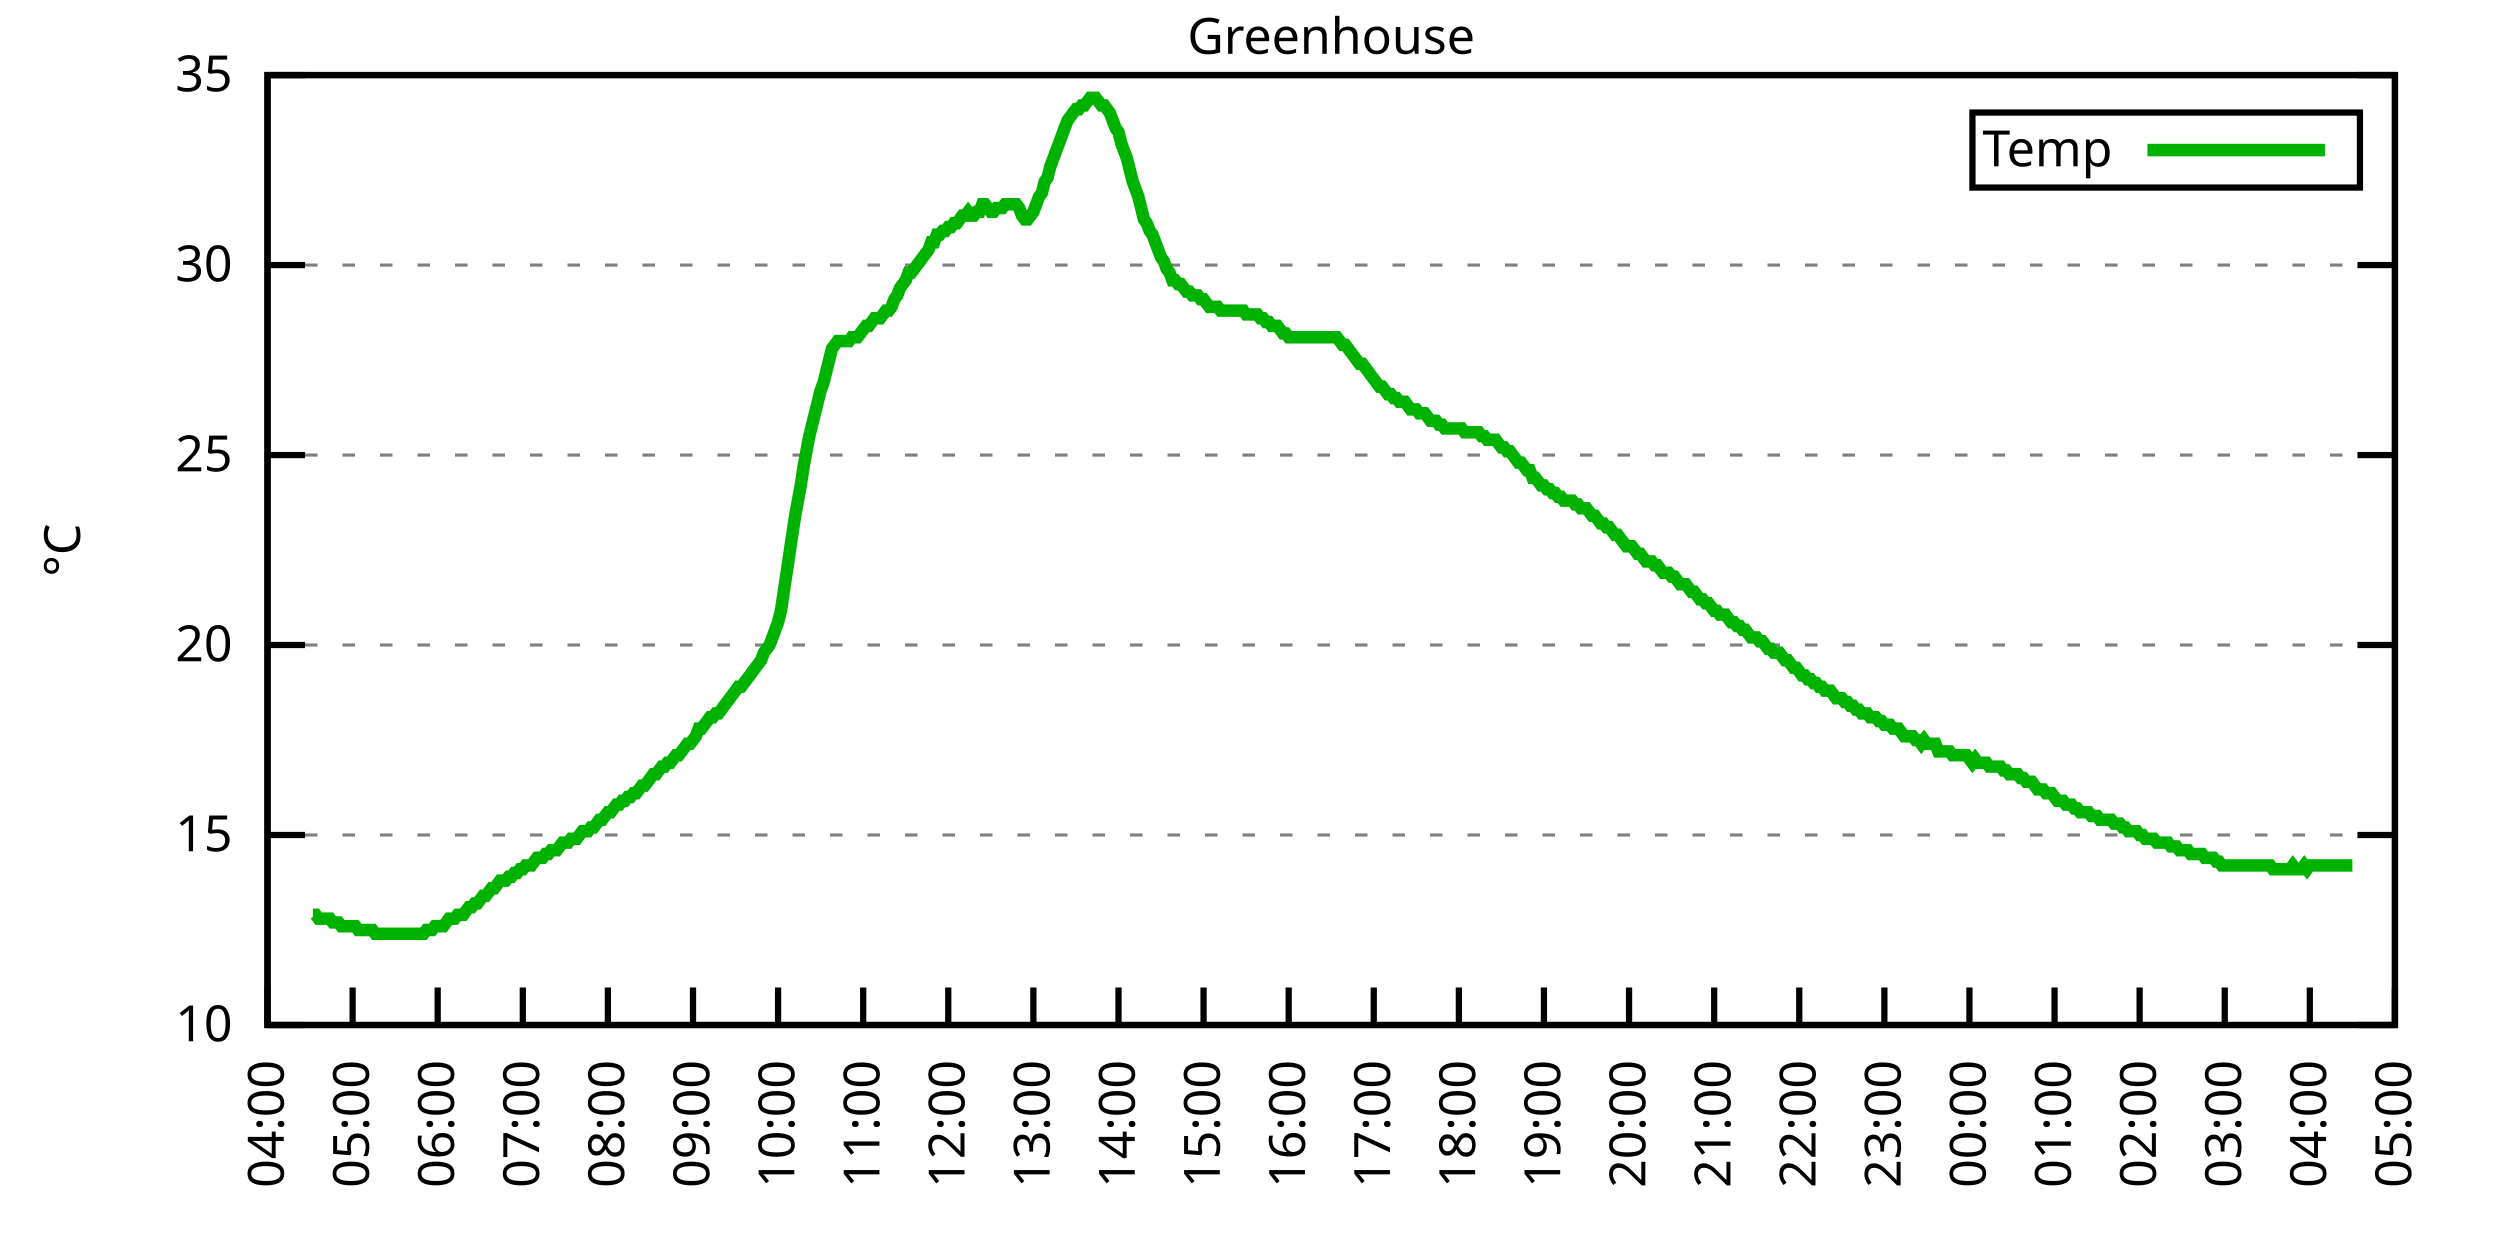
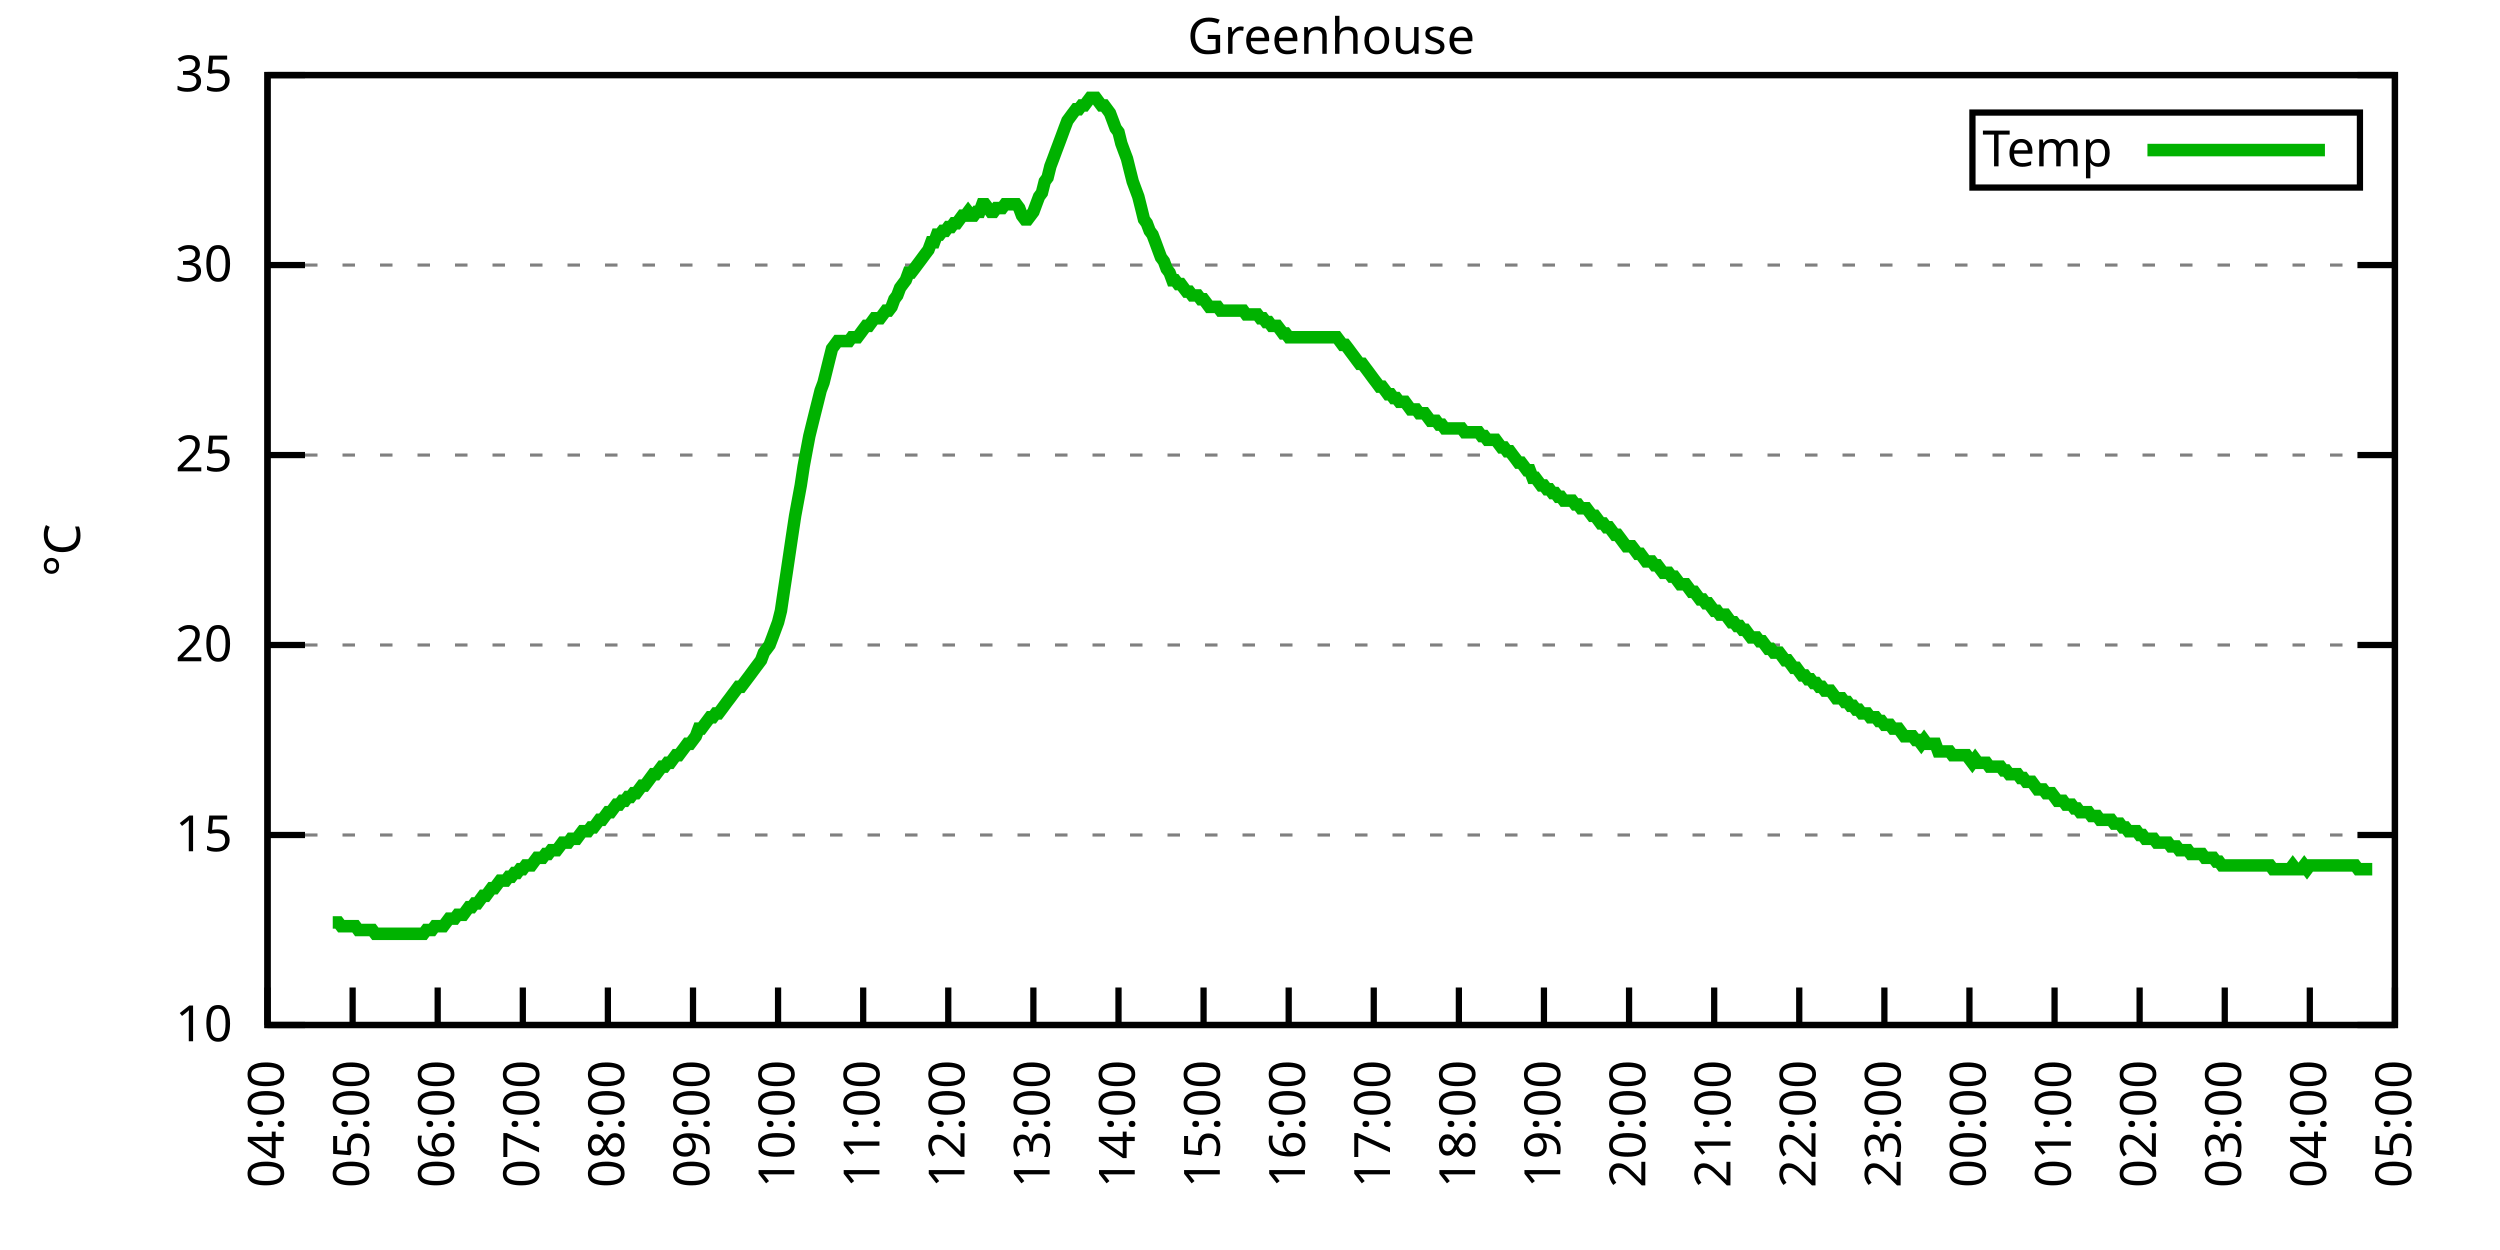
<svg xmlns="http://www.w3.org/2000/svg" xmlns:xlink="http://www.w3.org/1999/xlink" width="400" height="200" viewBox="0 0 400 200">
  <g id="gnuplot_canvas">
    <rect x="0" y="0" width="400" height="200" fill="none" />
    <defs>
      <circle id="gpDot" r="0.5" stroke-width="0.5" stroke="currentColor" />
      <path id="gpPt0" stroke-width="0.333" stroke="currentColor" d="M-1,0 h2 M0,-1 v2" />
      <path id="gpPt1" stroke-width="0.333" stroke="currentColor" d="M-1,-1 L1,1 M1,-1 L-1,1" />
      <path id="gpPt2" stroke-width="0.333" stroke="currentColor" d="M-1,0 L1,0 M0,-1 L0,1 M-1,-1 L1,1 M-1,1 L1,-1" />
      <rect id="gpPt3" stroke-width="0.333" stroke="currentColor" x="-1" y="-1" width="2" height="2" />
      <rect id="gpPt4" stroke-width="0.333" stroke="currentColor" fill="currentColor" x="-1" y="-1" width="2" height="2" />
      <circle id="gpPt5" stroke-width="0.333" stroke="currentColor" cx="0" cy="0" r="1" />
      <use xlink:href="#gpPt5" id="gpPt6" fill="currentColor" stroke="none" />
      <path id="gpPt7" stroke-width="0.333" stroke="currentColor" d="M0,-1.33 L-1.33,0.67 L1.33,0.67 z" />
      <use xlink:href="#gpPt7" id="gpPt8" fill="currentColor" stroke="none" />
      <use xlink:href="#gpPt7" id="gpPt9" stroke="currentColor" transform="rotate(180)" />
      <use xlink:href="#gpPt9" id="gpPt10" fill="currentColor" stroke="none" />
      <use xlink:href="#gpPt3" id="gpPt11" stroke="currentColor" transform="rotate(45)" />
      <use xlink:href="#gpPt11" id="gpPt12" fill="currentColor" stroke="none" />
      <path id="gpPt13" stroke-width="0.333" stroke="currentColor" d="M0,1.330 L1.265,0.411 L0.782,-1.067 L-0.782,-1.076 L-1.265,0.411 z" />
      <use xlink:href="#gpPt13" id="gpPt14" fill="currentColor" stroke="none" />
      <filter id="textbox" filterUnits="objectBoundingBox" x="0" y="0" height="1" width="1">
        <feFlood flood-color="white" flood-opacity="1" result="bgnd" />
        <feComposite in="SourceGraphic" in2="bgnd" operator="atop" />
      </filter>
      <filter id="greybox" filterUnits="objectBoundingBox" x="0" y="0" height="1" width="1">
        <feFlood flood-color="lightgrey" flood-opacity="1" result="grey" />
        <feComposite in="SourceGraphic" in2="grey" operator="atop" />
      </filter>
    </defs>
    <g fill="none" color="white" stroke="currentColor" stroke-width="1.00" stroke-linecap="butt" stroke-linejoin="miter">
</g>
    <g fill="none" color="black" stroke="currentColor" stroke-width="1.00" stroke-linecap="butt" stroke-linejoin="miter">
      <g stroke="none" shape-rendering="crispEdges">
        <polygon fill="rgb(255, 255, 255)" points="42.80,164.00 383.18,164.00 383.18,12.02 42.80,12.02 " />
      </g>
    </g>
    <g fill="none" color="black" stroke="currentColor" stroke-width="1.00" stroke-linecap="butt" stroke-linejoin="miter">
</g>
    <g fill="none" color="black" stroke="black" stroke-width="0.50" stroke-linecap="butt" stroke-linejoin="miter">
</g>
    <g fill="none" color="gray" stroke="currentColor" stroke-width="0.50" stroke-linecap="butt" stroke-linejoin="miter">
      <path stroke="gray" stroke-dasharray="2,4" class="gridline" d="M42.80,164.00 L383.19,164.00  " />
    </g>
    <g fill="none" color="gray" stroke="gray" stroke-width="1.00" stroke-linecap="butt" stroke-linejoin="miter">
</g>
    <g fill="none" color="black" stroke="currentColor" stroke-width="1.00" stroke-linecap="butt" stroke-linejoin="miter">
      <path stroke="black" d="M42.80,164.00 L48.80,164.00 M383.19,164.00 L377.19,164.00  " />
      <g transform="translate(37.20,166.60)" stroke="none" fill="black" font-family="Sans" font-size="8.00" text-anchor="end">
        <text>
          <tspan font-family="Sans"> 10</tspan>
        </text>
      </g>
    </g>
    <g fill="none" color="black" stroke="currentColor" stroke-width="1.00" stroke-linecap="butt" stroke-linejoin="miter">
</g>
    <g fill="none" color="black" stroke="black" stroke-width="0.50" stroke-linecap="butt" stroke-linejoin="miter">
</g>
    <g fill="none" color="gray" stroke="currentColor" stroke-width="0.50" stroke-linecap="butt" stroke-linejoin="miter">
      <path stroke="gray" stroke-dasharray="2,4" class="gridline" d="M42.80,133.60 L383.19,133.60  " />
    </g>
    <g fill="none" color="gray" stroke="gray" stroke-width="1.00" stroke-linecap="butt" stroke-linejoin="miter">
</g>
    <g fill="none" color="black" stroke="currentColor" stroke-width="1.00" stroke-linecap="butt" stroke-linejoin="miter">
      <path stroke="black" d="M42.80,133.60 L48.80,133.60 M383.19,133.60 L377.19,133.60  " />
      <g transform="translate(37.20,136.20)" stroke="none" fill="black" font-family="Sans" font-size="8.00" text-anchor="end">
        <text>
          <tspan font-family="Sans"> 15</tspan>
        </text>
      </g>
    </g>
    <g fill="none" color="black" stroke="currentColor" stroke-width="1.00" stroke-linecap="butt" stroke-linejoin="miter">
</g>
    <g fill="none" color="black" stroke="black" stroke-width="0.50" stroke-linecap="butt" stroke-linejoin="miter">
</g>
    <g fill="none" color="gray" stroke="currentColor" stroke-width="0.50" stroke-linecap="butt" stroke-linejoin="miter">
      <path stroke="gray" stroke-dasharray="2,4" class="gridline" d="M42.80,103.20 L383.19,103.20  " />
    </g>
    <g fill="none" color="gray" stroke="gray" stroke-width="1.00" stroke-linecap="butt" stroke-linejoin="miter">
</g>
    <g fill="none" color="black" stroke="currentColor" stroke-width="1.00" stroke-linecap="butt" stroke-linejoin="miter">
      <path stroke="black" d="M42.80,103.20 L48.80,103.20 M383.19,103.20 L377.19,103.20  " />
      <g transform="translate(37.20,105.80)" stroke="none" fill="black" font-family="Sans" font-size="8.00" text-anchor="end">
        <text>
          <tspan font-family="Sans"> 20</tspan>
        </text>
      </g>
    </g>
    <g fill="none" color="black" stroke="currentColor" stroke-width="1.00" stroke-linecap="butt" stroke-linejoin="miter">
</g>
    <g fill="none" color="black" stroke="black" stroke-width="0.50" stroke-linecap="butt" stroke-linejoin="miter">
</g>
    <g fill="none" color="gray" stroke="currentColor" stroke-width="0.50" stroke-linecap="butt" stroke-linejoin="miter">
      <path stroke="gray" stroke-dasharray="2,4" class="gridline" d="M42.80,72.81 L383.19,72.81  " />
    </g>
    <g fill="none" color="gray" stroke="gray" stroke-width="1.00" stroke-linecap="butt" stroke-linejoin="miter">
</g>
    <g fill="none" color="black" stroke="currentColor" stroke-width="1.00" stroke-linecap="butt" stroke-linejoin="miter">
      <path stroke="black" d="M42.80,72.81 L48.80,72.81 M383.19,72.81 L377.19,72.81  " />
      <g transform="translate(37.20,75.41)" stroke="none" fill="black" font-family="Sans" font-size="8.00" text-anchor="end">
        <text>
          <tspan font-family="Sans"> 25</tspan>
        </text>
      </g>
    </g>
    <g fill="none" color="black" stroke="currentColor" stroke-width="1.00" stroke-linecap="butt" stroke-linejoin="miter">
</g>
    <g fill="none" color="black" stroke="black" stroke-width="0.50" stroke-linecap="butt" stroke-linejoin="miter">
</g>
    <g fill="none" color="gray" stroke="currentColor" stroke-width="0.50" stroke-linecap="butt" stroke-linejoin="miter">
      <path stroke="gray" stroke-dasharray="2,4" class="gridline" d="M42.80,42.41 L383.19,42.41  " />
    </g>
    <g fill="none" color="gray" stroke="gray" stroke-width="1.00" stroke-linecap="butt" stroke-linejoin="miter">
</g>
    <g fill="none" color="black" stroke="currentColor" stroke-width="1.00" stroke-linecap="butt" stroke-linejoin="miter">
      <path stroke="black" d="M42.80,42.41 L48.80,42.41 M383.19,42.41 L377.19,42.41  " />
      <g transform="translate(37.20,45.01)" stroke="none" fill="black" font-family="Sans" font-size="8.00" text-anchor="end">
        <text>
          <tspan font-family="Sans"> 30</tspan>
        </text>
      </g>
    </g>
    <g fill="none" color="black" stroke="currentColor" stroke-width="1.00" stroke-linecap="butt" stroke-linejoin="miter">
</g>
    <g fill="none" color="black" stroke="black" stroke-width="0.50" stroke-linecap="butt" stroke-linejoin="miter">
</g>
    <g fill="none" color="gray" stroke="currentColor" stroke-width="0.50" stroke-linecap="butt" stroke-linejoin="miter">
      <path stroke="gray" stroke-dasharray="2,4" class="gridline" d="M42.80,12.01 L383.19,12.01  " />
    </g>
    <g fill="none" color="gray" stroke="gray" stroke-width="1.00" stroke-linecap="butt" stroke-linejoin="miter">
</g>
    <g fill="none" color="black" stroke="currentColor" stroke-width="1.00" stroke-linecap="butt" stroke-linejoin="miter">
      <path stroke="black" d="M42.80,12.01 L48.80,12.01 M383.19,12.01 L377.19,12.01  " />
      <g transform="translate(37.20,14.61)" stroke="none" fill="black" font-family="Sans" font-size="8.00" text-anchor="end">
        <text>
          <tspan font-family="Sans"> 35</tspan>
        </text>
      </g>
    </g>
    <g fill="none" color="black" stroke="currentColor" stroke-width="1.00" stroke-linecap="butt" stroke-linejoin="miter">
      <path stroke="black" d="M42.80,164.00 L42.80,158.00  " />
      <g transform="translate(45.40,169.60) rotate(270.00)" stroke="none" fill="black" font-family="Sans" font-size="8.00" text-anchor="end">
        <text>
          <tspan font-family="Sans">04:00</tspan>
        </text>
      </g>
    </g>
    <g fill="none" color="black" stroke="currentColor" stroke-width="1.00" stroke-linecap="butt" stroke-linejoin="miter">
      <path stroke="black" d="M56.42,164.00 L56.42,158.00  " />
      <g transform="translate(59.02,169.60) rotate(270.00)" stroke="none" fill="black" font-family="Sans" font-size="8.00" text-anchor="end">
        <text>
          <tspan font-family="Sans">05:00</tspan>
        </text>
      </g>
    </g>
    <g fill="none" color="black" stroke="currentColor" stroke-width="1.00" stroke-linecap="butt" stroke-linejoin="miter">
      <path stroke="black" d="M70.03,164.00 L70.03,158.00  " />
      <g transform="translate(72.63,169.60) rotate(270.00)" stroke="none" fill="black" font-family="Sans" font-size="8.00" text-anchor="end">
        <text>
          <tspan font-family="Sans">06:00</tspan>
        </text>
      </g>
    </g>
    <g fill="none" color="black" stroke="currentColor" stroke-width="1.00" stroke-linecap="butt" stroke-linejoin="miter">
      <path stroke="black" d="M83.65,164.00 L83.65,158.00  " />
      <g transform="translate(86.25,169.60) rotate(270.00)" stroke="none" fill="black" font-family="Sans" font-size="8.00" text-anchor="end">
        <text>
          <tspan font-family="Sans">07:00</tspan>
        </text>
      </g>
    </g>
    <g fill="none" color="black" stroke="currentColor" stroke-width="1.00" stroke-linecap="butt" stroke-linejoin="miter">
      <path stroke="black" d="M97.26,164.00 L97.26,158.00  " />
      <g transform="translate(99.86,169.60) rotate(270.00)" stroke="none" fill="black" font-family="Sans" font-size="8.00" text-anchor="end">
        <text>
          <tspan font-family="Sans">08:00</tspan>
        </text>
      </g>
    </g>
    <g fill="none" color="black" stroke="currentColor" stroke-width="1.00" stroke-linecap="butt" stroke-linejoin="miter">
      <path stroke="black" d="M110.88,164.00 L110.88,158.00  " />
      <g transform="translate(113.48,169.60) rotate(270.00)" stroke="none" fill="black" font-family="Sans" font-size="8.00" text-anchor="end">
        <text>
          <tspan font-family="Sans">09:00</tspan>
        </text>
      </g>
    </g>
    <g fill="none" color="black" stroke="currentColor" stroke-width="1.00" stroke-linecap="butt" stroke-linejoin="miter">
      <path stroke="black" d="M124.49,164.00 L124.49,158.00  " />
      <g transform="translate(127.09,169.60) rotate(270.00)" stroke="none" fill="black" font-family="Sans" font-size="8.00" text-anchor="end">
        <text>
          <tspan font-family="Sans">10:00</tspan>
        </text>
      </g>
    </g>
    <g fill="none" color="black" stroke="currentColor" stroke-width="1.00" stroke-linecap="butt" stroke-linejoin="miter">
      <path stroke="black" d="M138.11,164.00 L138.11,158.00  " />
      <g transform="translate(140.71,169.60) rotate(270.00)" stroke="none" fill="black" font-family="Sans" font-size="8.00" text-anchor="end">
        <text>
          <tspan font-family="Sans">11:00</tspan>
        </text>
      </g>
    </g>
    <g fill="none" color="black" stroke="currentColor" stroke-width="1.00" stroke-linecap="butt" stroke-linejoin="miter">
      <path stroke="black" d="M151.72,164.00 L151.72,158.00  " />
      <g transform="translate(154.32,169.60) rotate(270.00)" stroke="none" fill="black" font-family="Sans" font-size="8.00" text-anchor="end">
        <text>
          <tspan font-family="Sans">12:00</tspan>
        </text>
      </g>
    </g>
    <g fill="none" color="black" stroke="currentColor" stroke-width="1.00" stroke-linecap="butt" stroke-linejoin="miter">
      <path stroke="black" d="M165.34,164.00 L165.34,158.00  " />
      <g transform="translate(167.94,169.60) rotate(270.00)" stroke="none" fill="black" font-family="Sans" font-size="8.00" text-anchor="end">
        <text>
          <tspan font-family="Sans">13:00</tspan>
        </text>
      </g>
    </g>
    <g fill="none" color="black" stroke="currentColor" stroke-width="1.00" stroke-linecap="butt" stroke-linejoin="miter">
      <path stroke="black" d="M178.96,164.00 L178.96,158.00  " />
      <g transform="translate(181.56,169.60) rotate(270.00)" stroke="none" fill="black" font-family="Sans" font-size="8.00" text-anchor="end">
        <text>
          <tspan font-family="Sans">14:00</tspan>
        </text>
      </g>
    </g>
    <g fill="none" color="black" stroke="currentColor" stroke-width="1.00" stroke-linecap="butt" stroke-linejoin="miter">
      <path stroke="black" d="M192.57,164.00 L192.57,158.00  " />
      <g transform="translate(195.17,169.60) rotate(270.00)" stroke="none" fill="black" font-family="Sans" font-size="8.00" text-anchor="end">
        <text>
          <tspan font-family="Sans">15:00</tspan>
        </text>
      </g>
    </g>
    <g fill="none" color="black" stroke="currentColor" stroke-width="1.00" stroke-linecap="butt" stroke-linejoin="miter">
      <path stroke="black" d="M206.19,164.00 L206.19,158.00  " />
      <g transform="translate(208.79,169.60) rotate(270.00)" stroke="none" fill="black" font-family="Sans" font-size="8.00" text-anchor="end">
        <text>
          <tspan font-family="Sans">16:00</tspan>
        </text>
      </g>
    </g>
    <g fill="none" color="black" stroke="currentColor" stroke-width="1.00" stroke-linecap="butt" stroke-linejoin="miter">
      <path stroke="black" d="M219.80,164.00 L219.80,158.00  " />
      <g transform="translate(222.40,169.60) rotate(270.00)" stroke="none" fill="black" font-family="Sans" font-size="8.00" text-anchor="end">
        <text>
          <tspan font-family="Sans">17:00</tspan>
        </text>
      </g>
    </g>
    <g fill="none" color="black" stroke="currentColor" stroke-width="1.00" stroke-linecap="butt" stroke-linejoin="miter">
      <path stroke="black" d="M233.42,164.00 L233.42,158.00  " />
      <g transform="translate(236.02,169.60) rotate(270.00)" stroke="none" fill="black" font-family="Sans" font-size="8.00" text-anchor="end">
        <text>
          <tspan font-family="Sans">18:00</tspan>
        </text>
      </g>
    </g>
    <g fill="none" color="black" stroke="currentColor" stroke-width="1.00" stroke-linecap="butt" stroke-linejoin="miter">
      <path stroke="black" d="M247.03,164.00 L247.03,158.00  " />
      <g transform="translate(249.63,169.60) rotate(270.00)" stroke="none" fill="black" font-family="Sans" font-size="8.00" text-anchor="end">
        <text>
          <tspan font-family="Sans">19:00</tspan>
        </text>
      </g>
    </g>
    <g fill="none" color="black" stroke="currentColor" stroke-width="1.00" stroke-linecap="butt" stroke-linejoin="miter">
      <path stroke="black" d="M260.65,164.00 L260.65,158.00  " />
      <g transform="translate(263.25,169.60) rotate(270.00)" stroke="none" fill="black" font-family="Sans" font-size="8.00" text-anchor="end">
        <text>
          <tspan font-family="Sans">20:00</tspan>
        </text>
      </g>
    </g>
    <g fill="none" color="black" stroke="currentColor" stroke-width="1.00" stroke-linecap="butt" stroke-linejoin="miter">
      <path stroke="black" d="M274.27,164.00 L274.27,158.00  " />
      <g transform="translate(276.87,169.60) rotate(270.00)" stroke="none" fill="black" font-family="Sans" font-size="8.00" text-anchor="end">
        <text>
          <tspan font-family="Sans">21:00</tspan>
        </text>
      </g>
    </g>
    <g fill="none" color="black" stroke="currentColor" stroke-width="1.00" stroke-linecap="butt" stroke-linejoin="miter">
      <path stroke="black" d="M287.88,164.00 L287.88,158.00  " />
      <g transform="translate(290.48,169.60) rotate(270.00)" stroke="none" fill="black" font-family="Sans" font-size="8.00" text-anchor="end">
        <text>
          <tspan font-family="Sans">22:00</tspan>
        </text>
      </g>
    </g>
    <g fill="none" color="black" stroke="currentColor" stroke-width="1.00" stroke-linecap="butt" stroke-linejoin="miter">
      <path stroke="black" d="M301.50,164.00 L301.50,158.00  " />
      <g transform="translate(304.10,169.60) rotate(270.00)" stroke="none" fill="black" font-family="Sans" font-size="8.00" text-anchor="end">
        <text>
          <tspan font-family="Sans">23:00</tspan>
        </text>
      </g>
    </g>
    <g fill="none" color="black" stroke="currentColor" stroke-width="1.00" stroke-linecap="butt" stroke-linejoin="miter">
      <path stroke="black" d="M315.11,164.00 L315.11,158.00  " />
      <g transform="translate(317.71,169.60) rotate(270.00)" stroke="none" fill="black" font-family="Sans" font-size="8.00" text-anchor="end">
        <text>
          <tspan font-family="Sans">00:00</tspan>
        </text>
      </g>
    </g>
    <g fill="none" color="black" stroke="currentColor" stroke-width="1.00" stroke-linecap="butt" stroke-linejoin="miter">
      <path stroke="black" d="M328.73,164.00 L328.73,158.00  " />
      <g transform="translate(331.33,169.60) rotate(270.00)" stroke="none" fill="black" font-family="Sans" font-size="8.00" text-anchor="end">
        <text>
          <tspan font-family="Sans">01:00</tspan>
        </text>
      </g>
    </g>
    <g fill="none" color="black" stroke="currentColor" stroke-width="1.00" stroke-linecap="butt" stroke-linejoin="miter">
      <path stroke="black" d="M342.34,164.00 L342.34,158.00  " />
      <g transform="translate(344.94,169.60) rotate(270.00)" stroke="none" fill="black" font-family="Sans" font-size="8.00" text-anchor="end">
        <text>
          <tspan font-family="Sans">02:00</tspan>
        </text>
      </g>
    </g>
    <g fill="none" color="black" stroke="currentColor" stroke-width="1.00" stroke-linecap="butt" stroke-linejoin="miter">
      <path stroke="black" d="M355.96,164.00 L355.96,158.00  " />
      <g transform="translate(358.56,169.60) rotate(270.00)" stroke="none" fill="black" font-family="Sans" font-size="8.00" text-anchor="end">
        <text>
          <tspan font-family="Sans">03:00</tspan>
        </text>
      </g>
    </g>
    <g fill="none" color="black" stroke="currentColor" stroke-width="1.00" stroke-linecap="butt" stroke-linejoin="miter">
      <path stroke="black" d="M369.57,164.00 L369.57,158.00  " />
      <g transform="translate(372.17,169.60) rotate(270.00)" stroke="none" fill="black" font-family="Sans" font-size="8.00" text-anchor="end">
        <text>
          <tspan font-family="Sans">04:00</tspan>
        </text>
      </g>
    </g>
    <g fill="none" color="black" stroke="currentColor" stroke-width="1.00" stroke-linecap="butt" stroke-linejoin="miter">
      <path stroke="black" d="M383.19,164.00 L383.19,158.00  " />
      <g transform="translate(385.79,169.60) rotate(270.00)" stroke="none" fill="black" font-family="Sans" font-size="8.00" text-anchor="end">
        <text>
          <tspan font-family="Sans">05:00</tspan>
        </text>
      </g>
    </g>
    <g fill="none" color="black" stroke="currentColor" stroke-width="1.00" stroke-linecap="butt" stroke-linejoin="miter">
</g>
    <g fill="none" color="black" stroke="currentColor" stroke-width="1.00" stroke-linecap="butt" stroke-linejoin="miter">
      <path stroke="black" d="M42.80,12.01 L42.80,164.00 L383.19,164.00 L383.19,12.01 L42.80,12.01 Z  " />
    </g>
    <g fill="none" color="black" stroke="currentColor" stroke-width="1.00" stroke-linecap="butt" stroke-linejoin="miter">
</g>
    <g fill="none" color="black" stroke="currentColor" stroke-width="1.00" stroke-linecap="butt" stroke-linejoin="miter">
      <path stroke="black" d="M315.59,30.01 L315.59,18.01 L377.59,18.01 L377.59,30.01 L315.59,30.01 Z  " />
    </g>
    <g id="Greenhouse_plot_1">
      <g fill="none" color="white" stroke="black" stroke-width="2.00" stroke-linecap="butt" stroke-linejoin="miter">
</g>
      <g fill="none" color="black" stroke="currentColor" stroke-width="2.00" stroke-linecap="butt" stroke-linejoin="miter">
        <g transform="translate(337.99,26.61)" stroke="none" fill="black" font-family="Sans" font-size="8.00" text-anchor="end">
          <text>
            <tspan font-family="Sans">Temp</tspan>
          </text>
        </g>
      </g>
      <g fill="none" color="black" stroke="currentColor" stroke-width="2.00" stroke-linecap="butt" stroke-linejoin="miter">
-         <path stroke="rgb(  0, 178,   0)" d="M343.59,24.01 L371.99,24.01 M50.06,146.37 L50.52,146.37 L50.97,146.98 L51.42,146.98 L51.88,146.98 L52.33,146.98   L52.78,146.98 L53.24,147.59 L53.69,147.59 L54.15,147.59 L54.60,148.19 L55.05,148.19 L55.51,148.19 L55.96,148.19   L56.42,148.19 L56.87,148.19 L57.32,148.80 L57.78,148.80 L58.23,148.80 L58.68,148.80 L59.14,148.80 L59.59,148.80   L60.05,149.41 L60.50,149.41 L60.95,149.41 L61.41,149.41 L61.86,149.41 L62.32,149.41 L62.77,149.41 L63.22,149.41   L63.68,149.41 L64.13,149.41 L64.58,149.41 L65.04,149.41 L65.49,149.41 L65.95,149.41 L66.40,149.41 L66.85,149.41   L67.31,149.41 L67.76,149.41 L68.22,148.80 L68.67,148.80 L69.12,148.80 L69.58,148.19 L70.03,148.19 L70.49,148.19   L70.94,148.19 L71.39,147.59 L71.85,146.98 L72.30,146.98 L72.75,146.98 L73.21,146.37 L73.66,146.37 L74.12,146.37   L74.57,145.76 L75.02,145.15 L75.48,145.15 L75.93,144.55 L76.39,144.55 L76.84,143.94 L77.29,143.33 L77.75,143.33   L78.20,142.72 L78.65,142.11 L79.11,142.11 L79.56,141.51 L80.02,140.90 L80.47,140.90 L80.92,140.90 L81.38,140.29   L81.83,140.29 L82.29,139.68 L82.74,139.68 L83.19,139.07 L83.65,139.07 L84.10,138.47 L84.55,138.47 L85.01,138.47   L85.46,137.86 L85.92,137.25 L86.37,137.25 L86.82,137.25 L87.28,136.64 L87.73,136.64 L88.19,136.03 L88.64,136.03   L89.09,136.03 L89.55,135.43 L90.00,134.82 L90.45,134.82 L90.91,134.82 L91.36,134.21 L91.82,134.21 L92.27,134.21   L92.72,133.60 L93.18,132.99 L93.63,132.99 L94.09,132.99 L94.54,132.39 L94.99,132.39 L95.45,131.78 L95.90,131.17   L96.35,131.17 L96.81,130.56 L97.26,129.95 L97.72,129.95 L98.17,129.35 L98.62,128.74 L99.08,128.74 L99.53,128.13   L99.99,128.13 L100.44,127.52 L100.89,127.52 L101.35,126.91 L101.80,126.91 L102.25,126.31 L102.71,125.70 L103.16,125.70   L103.62,125.09 L104.07,124.48 L104.52,123.87 L104.98,123.87 L105.43,123.27 L105.89,122.66 L106.34,122.66 L106.79,122.05   L107.25,122.05 L107.70,121.44 L108.15,120.83 L108.61,120.83 L109.06,120.23 L109.52,119.62 L109.97,119.01 L110.42,119.01   L110.88,118.40 L111.33,117.80 L111.79,116.58 L112.24,116.58 L112.69,115.97 L113.15,115.36 L113.60,114.76 L114.05,114.76   L114.51,114.15 L114.96,114.15 L115.42,113.54 L115.87,112.93 L116.32,112.32 L116.78,111.72 L117.23,111.11 L117.69,110.50   L118.14,109.89 L118.59,109.89 L119.05,109.28 L119.50,108.68 L119.96,108.07 L120.41,107.46 L120.86,106.85 L121.32,106.24   L121.77,105.64 L122.22,104.42 L122.68,103.81 L123.13,103.20 L123.59,101.99 L124.04,100.77 L124.49,99.56 L124.95,97.73   L125.40,94.69 L125.86,91.65 L126.31,88.61 L126.76,85.57 L127.22,82.53 L127.67,80.10 L128.12,77.67 L128.58,74.63   L129.03,72.20 L129.49,69.77 L129.94,67.94 L130.39,66.12 L130.85,64.29 L131.30,62.47 L131.76,61.25 L132.21,59.43   L132.66,57.61 L133.12,55.78 L133.57,55.18 L134.02,54.57 L134.48,54.57 L134.93,54.57 L135.39,54.57 L135.84,54.57   L136.29,53.96 L136.75,53.96 L137.20,53.96 L137.66,53.35 L138.11,52.74 L138.56,52.14 L139.02,52.14 L139.47,51.53   L139.92,50.92 L140.38,50.92 L140.83,50.92 L141.29,50.31 L141.74,49.70 L142.19,49.70 L142.65,49.10 L143.10,47.88   L143.56,47.27 L144.01,46.06 L144.46,45.45 L144.92,44.84 L145.37,43.62 L145.82,43.62 L146.28,43.02 L146.73,42.41   L147.19,41.80 L147.64,41.19 L148.09,40.58 L148.55,39.98 L149.00,38.76 L149.46,38.76 L149.91,37.54 L150.36,37.54   L150.82,36.94 L151.27,36.94 L151.72,36.33 L152.18,36.33 L152.63,35.72 L153.09,35.72 L153.54,35.11 L153.99,34.50   L154.45,34.50 L154.90,33.90 L155.36,34.50 L155.81,34.50 L156.26,33.90 L156.72,33.90 L157.17,32.68 L157.62,32.68   L158.08,33.29 L158.53,33.90 L158.99,33.90 L159.44,33.29 L159.89,33.29 L160.35,33.29 L160.80,32.68 L161.26,32.68   L161.71,32.68 L162.16,32.68 L162.62,32.68 L163.07,33.29 L163.52,34.50 L163.98,35.11 L164.43,35.11 L164.89,34.50   L165.34,33.90 L165.79,32.68 L166.25,31.46 L166.70,30.86 L167.16,29.03 L167.61,28.42 L168.06,26.60 L168.52,25.39   L168.97,24.17 L169.43,22.95 L169.88,21.74 L170.33,20.52 L170.79,19.31 L171.24,18.70 L171.69,18.09 L172.15,17.48   L172.60,17.48 L173.06,16.87 L173.51,16.87 L173.96,16.27 L174.42,15.66 L174.87,15.66 L175.33,15.66 L175.78,16.27   L176.23,16.87 L176.69,16.87 L177.14,17.48 L177.59,18.09 L178.05,19.31 L178.50,20.52 L178.96,21.13 L179.41,22.95   L179.86,24.17 L180.32,25.39 L180.77,27.21 L181.23,29.03 L181.68,30.25 L182.13,31.46 L182.59,33.29 L183.04,35.11   L183.49,35.72 L183.95,36.94 L184.40,37.54 L184.86,38.76 L185.31,39.98 L185.76,41.19 L186.22,41.80 L186.67,43.02   L187.13,43.62 L187.58,44.84 L188.03,44.84 L188.49,45.45 L188.94,45.45 L189.39,46.06 L189.85,46.66 L190.30,46.66   L190.76,47.27 L191.21,47.27 L191.66,47.27 L192.12,47.88 L192.57,47.88 L193.03,48.49 L193.48,49.10 L193.93,49.10   L194.39,49.10 L194.84,49.10 L195.29,49.70 L195.75,49.70 L196.20,49.70 L196.66,49.70 L197.11,49.70 L197.56,49.70   L198.02,49.70 L198.47,49.70 L198.93,49.70 L199.38,50.31 L199.83,50.31 L200.29,50.31 L200.74,50.31 L201.19,50.31   L201.65,50.92 L202.10,50.92 L202.56,51.53 L203.01,51.53 L203.46,52.14 L203.92,52.14 L204.37,52.14 L204.83,52.74   L205.28,53.35 L205.73,53.35 L206.19,53.96 L206.64,53.96 L207.09,53.96 L207.55,53.96 L208.00,53.96 L208.46,53.96   L208.91,53.96 L209.36,53.96 L209.82,53.96 L210.27,53.96 L210.73,53.96 L211.18,53.96 L211.63,53.96 L212.09,53.96   L212.54,53.96 L213.00,53.96 L213.45,53.96 L213.90,53.96 L214.36,54.57 L214.81,55.18 L215.26,55.18 L215.72,55.78   L216.17,56.39 L216.63,57.00 L217.08,57.61 L217.53,58.21 L217.99,58.21 L218.44,58.82 L218.90,59.43 L219.35,60.04   L219.80,60.65 L220.26,61.25 L220.71,61.86 L221.16,61.86 L221.62,62.47 L222.07,63.08 L222.53,63.08 L222.98,63.69   L223.43,63.69 L223.89,64.29 L224.34,64.29 L224.80,64.29 L225.25,64.90 L225.70,65.51 L226.16,65.51 L226.61,65.51   L227.06,66.12 L227.52,66.12 L227.97,66.12 L228.43,66.73 L228.88,67.33 L229.33,67.33 L229.79,67.33 L230.24,67.94   L230.70,67.94 L231.15,68.55 L231.60,68.55 L232.06,68.55 L232.51,68.55 L232.96,68.55 L233.42,68.55 L233.87,68.55   L234.33,69.16 L234.78,69.16 L235.23,69.16 L235.69,69.16 L236.14,69.16 L236.60,69.16 L237.05,69.77 L237.50,69.77   L237.96,70.37 L238.41,70.37 L238.86,70.37 L239.32,70.37 L239.77,70.98 L240.23,71.59 L240.68,71.59 L241.13,72.20   L241.59,72.20 L242.04,72.81 L242.50,73.41 L242.95,74.02 L243.40,74.02 L243.86,74.63 L244.31,75.24 L244.76,75.24   L245.22,76.45 L245.67,76.45 L246.13,77.06 L246.58,77.67 L247.03,77.67 L247.49,78.28 L247.94,78.28 L248.40,78.89   L248.85,78.89 L249.30,79.49 L249.76,79.49 L250.21,80.10 L250.66,80.10 L251.12,80.10 L251.57,80.10 L252.03,80.71   L252.48,80.71 L252.93,81.32 L253.39,81.32 L253.84,81.32 L254.30,81.93 L254.75,82.53 L255.20,82.53 L255.66,83.14   L256.11,83.75 L256.56,83.75 L257.02,84.36 L257.47,84.36 L257.93,84.97 L258.38,85.57 L258.83,85.57 L259.29,86.18   L259.74,86.79 L260.20,87.40 L260.65,87.40 L261.10,87.40 L261.56,88.00 L262.01,88.61 L262.47,88.61 L262.92,89.22   L263.37,89.83 L263.83,89.83 L264.28,89.83 L264.73,90.44 L265.19,90.44 L265.64,91.04 L266.10,91.65 L266.55,91.65   L267.00,91.65 L267.46,92.26 L267.91,92.26 L268.37,92.87 L268.82,93.48 L269.27,93.48 L269.73,93.48 L270.18,94.08   L270.63,94.69 L271.09,94.69 L271.54,95.30 L272.00,95.91 L272.45,95.91 L272.90,96.52 L273.36,96.52 L273.81,97.12   L274.27,97.73 L274.72,97.73 L275.17,98.34 L275.63,98.34 L276.08,98.34 L276.53,98.95 L276.99,99.56 L277.44,99.56   L277.90,100.16 L278.35,100.16 L278.80,100.77 L279.26,100.77 L279.71,101.38 L280.17,101.99 L280.62,101.99 L281.07,101.99   L281.53,102.60 L281.98,102.60 L282.43,103.20 L282.89,103.81 L283.34,103.81 L283.80,104.42 L284.25,104.42 L284.70,104.42   L285.16,105.03 L285.61,105.64 L286.07,105.64 L286.52,106.24 L286.97,106.85 L287.43,106.85 L287.88,107.46 L288.33,108.07   L288.79,108.07 L289.24,108.68 L289.70,108.68 L290.15,109.28 L290.60,109.28 L291.06,109.89 L291.51,109.89 L291.97,110.50   L292.42,110.50 L292.87,110.50 L293.33,111.11 L293.78,111.72 L294.23,111.72 L294.69,111.72 L295.14,112.32 L295.60,112.32   L296.05,112.93 L296.50,112.93 L296.96,113.54 L297.41,113.54 L297.87,114.15 L298.32,114.15 L298.77,114.15 L299.23,114.76   L299.68,114.76 L300.13,114.76 L300.59,115.36 L301.04,115.36 L301.50,115.97 L301.95,115.97 L302.40,115.97 L302.86,116.58   L303.31,116.58 L303.77,116.58 L304.22,117.19 L304.67,117.80 L305.13,117.80 L305.58,117.80 L306.03,117.80 L306.49,118.40   L306.94,118.40 L307.40,119.01 L307.85,118.40 L308.30,119.01 L308.76,119.01 L309.21,119.01 L309.67,119.01 L310.12,120.23   L310.57,120.23 L311.03,120.23 L311.48,120.23 L311.94,120.23 L312.39,120.83 L312.84,120.83 L313.30,120.83 L313.75,120.83   L314.20,120.83 L314.66,120.83 L315.11,121.44 L315.57,122.05 L316.02,121.44 L316.47,122.05 L316.93,122.05 L317.38,122.05   L317.84,122.05 L318.29,122.66 L318.74,122.66 L319.20,122.66 L319.65,122.66 L320.10,122.66 L320.56,123.27 L321.01,123.27   L321.47,123.87 L321.92,123.87 L322.37,123.87 L322.83,123.87 L323.28,124.48 L323.74,124.48 L324.19,125.09 L324.64,125.09   L325.10,125.09 L325.55,125.70 L326.00,126.31 L326.46,126.31 L326.91,126.31 L327.37,126.91 L327.82,126.91 L328.27,126.91   L328.73,127.52 L329.18,128.13 L329.64,128.13 L330.09,128.13 L330.54,128.74 L331.00,128.74 L331.45,128.74 L331.90,129.35   L332.36,129.35 L332.81,129.95 L333.27,129.95 L333.72,129.95 L334.17,129.95 L334.63,130.56 L335.08,130.56 L335.54,130.56   L335.99,131.17 L336.44,131.17 L336.90,131.17 L337.35,131.17 L337.80,131.17 L338.26,131.78 L338.71,131.78 L339.17,131.78   L339.62,132.39 L340.07,132.39 L340.53,132.99 L340.98,132.99 L341.44,132.99 L341.89,132.99 L342.34,133.60 L342.80,133.60   L343.25,134.21 L343.70,134.21 L344.16,134.21 L344.61,134.21 L345.07,134.82 L345.52,134.82 L345.97,134.82 L346.43,134.82   L346.88,134.82 L347.34,135.43 L347.79,135.43 L348.24,135.43 L348.70,136.03 L349.15,136.03 L349.60,136.03 L350.06,136.03   L350.51,136.64 L350.97,136.64 L351.42,136.64 L351.87,136.64 L352.33,136.64 L352.78,137.25 L353.24,137.25 L353.69,137.25   L354.14,137.25 L354.60,137.86 L355.05,137.86 L355.50,138.47 L355.96,138.47 L356.41,138.47 L356.87,138.47 L357.32,138.47   L357.77,138.47 L358.23,138.47 L358.68,138.47 L359.14,138.47 L359.59,138.47 L360.04,138.47 L360.50,138.47 L360.95,138.47   L361.41,138.47 L361.86,138.47 L362.31,138.47 L362.77,138.47 L363.22,138.47 L363.67,139.07 L364.13,139.07 L364.58,139.07   L365.04,139.07 L365.49,139.07 L365.94,139.07 L366.40,139.07 L366.85,138.47 L367.31,139.07 L367.76,139.07 L368.21,139.07   L368.67,138.47 L369.12,139.07 L369.57,138.47 L370.03,138.47 L370.48,138.47 L370.94,138.47 L371.39,138.47 L371.84,138.47   L372.30,138.47 L372.75,138.47 L373.21,138.47 L373.66,138.47 L374.11,138.47 L374.57,138.47 L375.02,138.47 L375.47,138.47   L375.93,138.47 L376.38,138.47  " />
+         <path stroke="rgb(  0, 178,   0)" d="M343.59,24.01 L371.99,24.01 M53.24,147.59 L53.69,147.59 L54.15,147.59 L54.60,148.19 L55.05,148.19 L55.51,148.19   L55.96,148.19 L56.42,148.19 L56.87,148.19 L57.32,148.80 L57.78,148.80 L58.23,148.80 L58.68,148.80 L59.14,148.80   L59.59,148.80 L60.05,149.41 L60.50,149.41 L60.95,149.41 L61.41,149.41 L61.86,149.41 L62.32,149.41 L62.77,149.41   L63.22,149.41 L63.68,149.41 L64.13,149.41 L64.58,149.41 L65.04,149.41 L65.49,149.41 L65.95,149.41 L66.40,149.41   L66.85,149.41 L67.31,149.41 L67.76,149.41 L68.22,148.80 L68.67,148.80 L69.12,148.80 L69.58,148.19 L70.03,148.19   L70.49,148.19 L70.94,148.19 L71.39,147.59 L71.85,146.98 L72.30,146.98 L72.75,146.98 L73.21,146.37 L73.66,146.37   L74.12,146.37 L74.57,145.76 L75.02,145.15 L75.48,145.15 L75.93,144.55 L76.39,144.55 L76.84,143.94 L77.29,143.33   L77.75,143.33 L78.20,142.72 L78.65,142.11 L79.11,142.11 L79.56,141.51 L80.02,140.90 L80.47,140.90 L80.92,140.90   L81.38,140.29 L81.83,140.29 L82.29,139.68 L82.74,139.68 L83.19,139.07 L83.65,139.07 L84.10,138.47 L84.55,138.47   L85.01,138.47 L85.46,137.86 L85.92,137.25 L86.37,137.25 L86.82,137.25 L87.28,136.64 L87.73,136.64 L88.19,136.03   L88.64,136.03 L89.09,136.03 L89.55,135.43 L90.00,134.82 L90.45,134.82 L90.91,134.82 L91.36,134.21 L91.82,134.21   L92.27,134.21 L92.72,133.60 L93.18,132.99 L93.63,132.99 L94.09,132.99 L94.54,132.39 L94.99,132.39 L95.45,131.78   L95.90,131.17 L96.35,131.17 L96.81,130.56 L97.26,129.95 L97.72,129.95 L98.17,129.35 L98.62,128.74 L99.08,128.74   L99.53,128.13 L99.99,128.13 L100.44,127.52 L100.89,127.52 L101.35,126.91 L101.80,126.91 L102.25,126.31 L102.71,125.70   L103.16,125.70 L103.62,125.09 L104.07,124.48 L104.52,123.87 L104.98,123.87 L105.43,123.27 L105.89,122.66 L106.34,122.66   L106.79,122.05 L107.25,122.05 L107.70,121.44 L108.15,120.83 L108.61,120.83 L109.06,120.23 L109.52,119.62 L109.97,119.01   L110.42,119.01 L110.88,118.40 L111.33,117.80 L111.79,116.58 L112.24,116.58 L112.69,115.97 L113.15,115.36 L113.60,114.76   L114.05,114.76 L114.51,114.15 L114.96,114.15 L115.42,113.54 L115.87,112.93 L116.32,112.32 L116.78,111.72 L117.23,111.11   L117.69,110.50 L118.14,109.89 L118.59,109.89 L119.05,109.28 L119.50,108.68 L119.96,108.07 L120.41,107.46 L120.86,106.85   L121.32,106.24 L121.77,105.64 L122.22,104.42 L122.68,103.81 L123.13,103.20 L123.59,101.99 L124.04,100.77 L124.49,99.56   L124.95,97.73 L125.40,94.69 L125.86,91.65 L126.31,88.61 L126.76,85.57 L127.22,82.53 L127.67,80.10 L128.12,77.67   L128.58,74.63 L129.03,72.20 L129.49,69.77 L129.94,67.94 L130.39,66.12 L130.85,64.29 L131.30,62.47 L131.76,61.25   L132.21,59.43 L132.66,57.61 L133.12,55.78 L133.57,55.18 L134.02,54.57 L134.48,54.57 L134.93,54.57 L135.39,54.57   L135.84,54.57 L136.29,53.96 L136.75,53.96 L137.20,53.96 L137.66,53.35 L138.11,52.74 L138.56,52.14 L139.02,52.14   L139.47,51.53 L139.92,50.92 L140.38,50.92 L140.83,50.92 L141.29,50.31 L141.74,49.70 L142.19,49.70 L142.65,49.10   L143.10,47.88 L143.56,47.27 L144.01,46.06 L144.46,45.45 L144.92,44.84 L145.37,43.62 L145.82,43.62 L146.28,43.02   L146.73,42.41 L147.19,41.80 L147.64,41.19 L148.09,40.58 L148.55,39.98 L149.00,38.76 L149.46,38.76 L149.91,37.54   L150.36,37.54 L150.82,36.94 L151.27,36.94 L151.72,36.33 L152.18,36.33 L152.63,35.72 L153.09,35.72 L153.54,35.11   L153.99,34.50 L154.45,34.50 L154.90,33.90 L155.36,34.50 L155.81,34.50 L156.26,33.90 L156.72,33.90 L157.17,32.68   L157.62,32.68 L158.08,33.29 L158.53,33.90 L158.99,33.90 L159.44,33.29 L159.89,33.29 L160.35,33.29 L160.80,32.68   L161.26,32.68 L161.71,32.68 L162.16,32.68 L162.62,32.68 L163.07,33.29 L163.52,34.50 L163.98,35.11 L164.43,35.11   L164.89,34.50 L165.34,33.90 L165.79,32.68 L166.25,31.46 L166.70,30.86 L167.16,29.03 L167.61,28.42 L168.06,26.60   L168.52,25.39 L168.97,24.17 L169.43,22.95 L169.88,21.74 L170.33,20.52 L170.79,19.31 L171.24,18.70 L171.69,18.09   L172.15,17.48 L172.60,17.48 L173.06,16.87 L173.51,16.87 L173.96,16.27 L174.42,15.66 L174.87,15.66 L175.33,15.66   L175.78,16.27 L176.23,16.87 L176.69,16.87 L177.14,17.48 L177.59,18.09 L178.05,19.31 L178.50,20.52 L178.96,21.13   L179.41,22.95 L179.86,24.17 L180.32,25.39 L180.77,27.21 L181.23,29.03 L181.68,30.25 L182.13,31.46 L182.59,33.29   L183.04,35.11 L183.49,35.72 L183.95,36.94 L184.40,37.54 L184.86,38.76 L185.31,39.98 L185.76,41.19 L186.22,41.80   L186.67,43.02 L187.13,43.62 L187.58,44.84 L188.03,44.84 L188.49,45.45 L188.94,45.45 L189.39,46.06 L189.85,46.66   L190.30,46.66 L190.76,47.27 L191.21,47.27 L191.66,47.27 L192.12,47.88 L192.57,47.88 L193.03,48.49 L193.48,49.10   L193.93,49.10 L194.39,49.10 L194.84,49.10 L195.29,49.70 L195.75,49.70 L196.20,49.70 L196.66,49.70 L197.11,49.70   L197.56,49.70 L198.02,49.70 L198.47,49.70 L198.93,49.70 L199.38,50.31 L199.83,50.31 L200.29,50.31 L200.74,50.31   L201.19,50.31 L201.65,50.92 L202.10,50.92 L202.56,51.53 L203.01,51.53 L203.46,52.14 L203.92,52.14 L204.37,52.14   L204.83,52.74 L205.28,53.35 L205.73,53.35 L206.19,53.96 L206.64,53.96 L207.09,53.96 L207.55,53.96 L208.00,53.96   L208.46,53.96 L208.91,53.96 L209.36,53.96 L209.82,53.96 L210.27,53.96 L210.73,53.96 L211.18,53.96 L211.63,53.96   L212.09,53.96 L212.54,53.96 L213.00,53.96 L213.45,53.96 L213.90,53.96 L214.36,54.57 L214.81,55.18 L215.26,55.18   L215.72,55.78 L216.17,56.39 L216.63,57.00 L217.08,57.61 L217.53,58.21 L217.99,58.21 L218.44,58.82 L218.90,59.43   L219.35,60.04 L219.80,60.65 L220.26,61.25 L220.71,61.86 L221.16,61.86 L221.62,62.47 L222.07,63.08 L222.53,63.08   L222.98,63.69 L223.43,63.69 L223.89,64.29 L224.34,64.29 L224.80,64.29 L225.25,64.90 L225.70,65.51 L226.16,65.51   L226.61,65.51 L227.06,66.12 L227.52,66.12 L227.97,66.12 L228.43,66.73 L228.88,67.33 L229.33,67.33 L229.79,67.33   L230.24,67.94 L230.70,67.94 L231.15,68.55 L231.60,68.55 L232.06,68.55 L232.51,68.55 L232.96,68.55 L233.42,68.55   L233.87,68.55 L234.33,69.16 L234.78,69.16 L235.23,69.16 L235.69,69.16 L236.14,69.16 L236.60,69.16 L237.05,69.77   L237.50,69.77 L237.96,70.37 L238.41,70.37 L238.86,70.37 L239.32,70.37 L239.77,70.98 L240.23,71.59 L240.68,71.59   L241.13,72.20 L241.59,72.20 L242.04,72.81 L242.50,73.41 L242.95,74.02 L243.40,74.02 L243.86,74.63 L244.31,75.24   L244.76,75.24 L245.22,76.45 L245.67,76.45 L246.13,77.06 L246.58,77.67 L247.03,77.67 L247.49,78.28 L247.94,78.28   L248.40,78.89 L248.85,78.89 L249.30,79.49 L249.76,79.49 L250.21,80.10 L250.66,80.10 L251.12,80.10 L251.57,80.10   L252.03,80.71 L252.48,80.71 L252.93,81.32 L253.39,81.32 L253.84,81.32 L254.30,81.93 L254.75,82.53 L255.20,82.53   L255.66,83.14 L256.11,83.75 L256.56,83.75 L257.02,84.36 L257.47,84.36 L257.93,84.97 L258.38,85.57 L258.83,85.57   L259.29,86.18 L259.74,86.79 L260.20,87.40 L260.65,87.40 L261.10,87.40 L261.56,88.00 L262.01,88.61 L262.47,88.61   L262.92,89.22 L263.37,89.83 L263.83,89.83 L264.28,89.83 L264.73,90.44 L265.19,90.44 L265.64,91.04 L266.10,91.65   L266.55,91.65 L267.00,91.65 L267.46,92.26 L267.91,92.26 L268.37,92.87 L268.82,93.48 L269.27,93.48 L269.73,93.48   L270.18,94.08 L270.63,94.69 L271.09,94.69 L271.54,95.30 L272.00,95.91 L272.45,95.91 L272.90,96.52 L273.36,96.52   L273.81,97.12 L274.27,97.73 L274.72,97.73 L275.17,98.34 L275.63,98.34 L276.08,98.34 L276.53,98.95 L276.99,99.56   L277.44,99.56 L277.90,100.16 L278.35,100.16 L278.80,100.77 L279.26,100.77 L279.71,101.38 L280.17,101.99 L280.62,101.99   L281.07,101.99 L281.53,102.60 L281.98,102.60 L282.43,103.20 L282.89,103.81 L283.34,103.81 L283.80,104.42 L284.25,104.42   L284.70,104.42 L285.16,105.03 L285.61,105.64 L286.07,105.64 L286.52,106.24 L286.97,106.85 L287.43,106.85 L287.88,107.46   L288.33,108.07 L288.79,108.07 L289.24,108.68 L289.70,108.68 L290.15,109.28 L290.60,109.28 L291.06,109.89 L291.51,109.89   L291.97,110.50 L292.42,110.50 L292.87,110.50 L293.33,111.11 L293.78,111.72 L294.23,111.72 L294.69,111.72 L295.14,112.32   L295.60,112.32 L296.05,112.93 L296.50,112.93 L296.96,113.54 L297.41,113.54 L297.87,114.15 L298.32,114.15 L298.77,114.15   L299.23,114.76 L299.68,114.76 L300.13,114.76 L300.59,115.36 L301.04,115.36 L301.50,115.97 L301.95,115.97 L302.40,115.97   L302.86,116.58 L303.31,116.58 L303.77,116.58 L304.22,117.19 L304.67,117.80 L305.13,117.80 L305.58,117.80 L306.03,117.80   L306.49,118.40 L306.94,118.40 L307.40,119.01 L307.85,118.40 L308.30,119.01 L308.76,119.01 L309.21,119.01 L309.67,119.01   L310.12,120.23 L310.57,120.23 L311.03,120.23 L311.48,120.23 L311.94,120.23 L312.39,120.83 L312.84,120.83 L313.30,120.83   L313.75,120.83 L314.20,120.83 L314.66,120.83 L315.11,121.44 L315.57,122.05 L316.02,121.44 L316.47,122.05 L316.93,122.05   L317.38,122.05 L317.84,122.05 L318.29,122.66 L318.74,122.66 L319.20,122.66 L319.65,122.66 L320.10,122.66 L320.56,123.27   L321.01,123.27 L321.47,123.87 L321.92,123.87 L322.37,123.87 L322.83,123.87 L323.28,124.48 L323.74,124.48 L324.19,125.09   L324.64,125.09 L325.10,125.09 L325.55,125.70 L326.00,126.31 L326.46,126.31 L326.91,126.31 L327.37,126.91 L327.82,126.91   L328.27,126.91 L328.73,127.52 L329.18,128.13 L329.64,128.13 L330.09,128.13 L330.54,128.74 L331.00,128.74 L331.45,128.74   L331.90,129.35 L332.36,129.35 L332.81,129.95 L333.27,129.95 L333.72,129.95 L334.17,129.95 L334.63,130.56 L335.08,130.56   L335.54,130.56 L335.99,131.17 L336.44,131.17 L336.90,131.17 L337.35,131.17 L337.80,131.17 L338.26,131.78 L338.71,131.78   L339.17,131.78 L339.62,132.39 L340.07,132.39 L340.53,132.99 L340.98,132.99 L341.44,132.99 L341.89,132.99 L342.34,133.60   L342.80,133.60 L343.25,134.21 L343.70,134.21 L344.16,134.21 L344.61,134.21 L345.07,134.82 L345.52,134.82 L345.97,134.82   L346.43,134.82 L346.88,134.82 L347.34,135.43 L347.79,135.43 L348.24,135.43 L348.70,136.03 L349.15,136.03 L349.60,136.03   L350.06,136.03 L350.51,136.64 L350.97,136.64 L351.42,136.64 L351.87,136.64 L352.33,136.64 L352.78,137.25 L353.24,137.25   L353.69,137.25 L354.14,137.25 L354.60,137.86 L355.05,137.86 L355.50,138.47 L355.96,138.47 L356.41,138.47 L356.87,138.47   L357.32,138.47 L357.77,138.47 L358.23,138.47 L358.68,138.47 L359.14,138.47 L359.59,138.47 L360.04,138.47 L360.50,138.47   L360.95,138.47 L361.41,138.47 L361.86,138.47 L362.31,138.47 L362.77,138.47 L363.22,138.47 L363.67,139.07 L364.13,139.07   L364.58,139.07 L365.04,139.07 L365.49,139.07 L365.94,139.07 L366.40,139.07 L366.85,138.47 L367.31,139.07 L367.76,139.07   L368.21,139.07 L368.67,138.47 L369.12,139.07 L369.57,138.47 L370.03,138.47 L370.48,138.47 L370.94,138.47 L371.39,138.47   L371.84,138.47 L372.30,138.47 L372.75,138.47 L373.21,138.47 L373.66,138.47 L374.11,138.47 L374.57,138.47 L375.02,138.47   L375.47,138.47 L375.93,138.47 L376.38,138.47 L376.84,138.47 L377.29,139.07 L377.74,139.07 L378.20,139.07 L378.65,139.07   L379.11,139.07 L379.56,139.07  " />
      </g>
    </g>
    <g fill="none" color="black" stroke="currentColor" stroke-width="2.00" stroke-linecap="butt" stroke-linejoin="miter">
</g>
    <g fill="none" color="black" stroke="black" stroke-width="1.00" stroke-linecap="butt" stroke-linejoin="miter">
</g>
    <g fill="none" color="black" stroke="currentColor" stroke-width="1.00" stroke-linecap="butt" stroke-linejoin="miter">
      <path stroke="black" d="M42.80,12.01 L42.80,164.00 L383.19,164.00 L383.19,12.01 L42.80,12.01 Z  " />
      <g transform="translate(12.80,88.01) rotate(270.00)" stroke="none" fill="black" font-family="Sans" font-size="8.00" text-anchor="middle">
        <text>
          <tspan font-family="Sans">°C</tspan>
        </text>
      </g>
    </g>
    <g fill="none" color="black" stroke="currentColor" stroke-width="1.00" stroke-linecap="butt" stroke-linejoin="miter">
</g>
    <g fill="none" color="black" stroke="currentColor" stroke-width="1.00" stroke-linecap="butt" stroke-linejoin="miter">
      <g transform="translate(212.99,8.61)" stroke="none" fill="black" font-family="Sans" font-size="8.00" text-anchor="middle">
        <text>
          <tspan font-family="Sans">Greenhouse</tspan>
        </text>
      </g>
    </g>
    <g fill="none" color="black" stroke="currentColor" stroke-width="1.00" stroke-linecap="butt" stroke-linejoin="miter">
</g>
  </g>
</svg>
